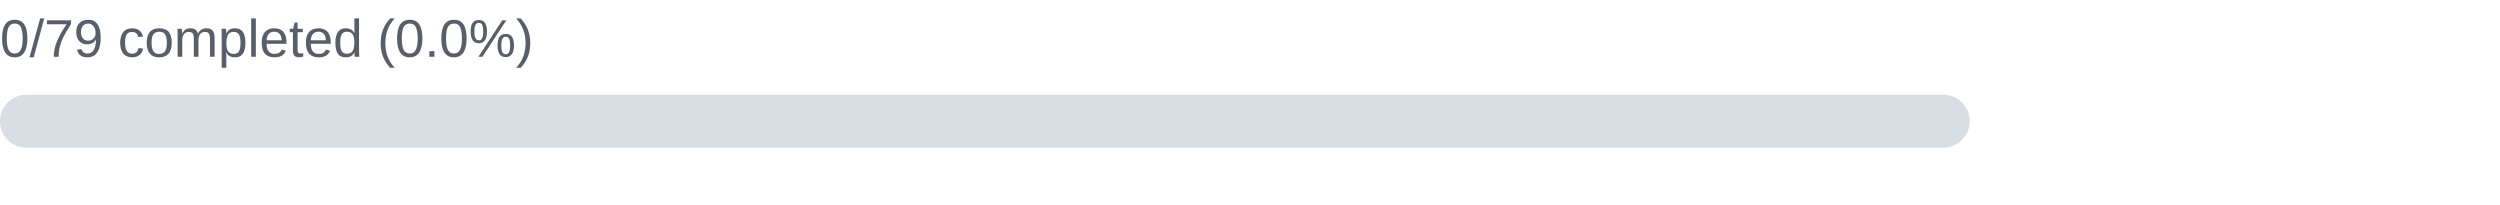
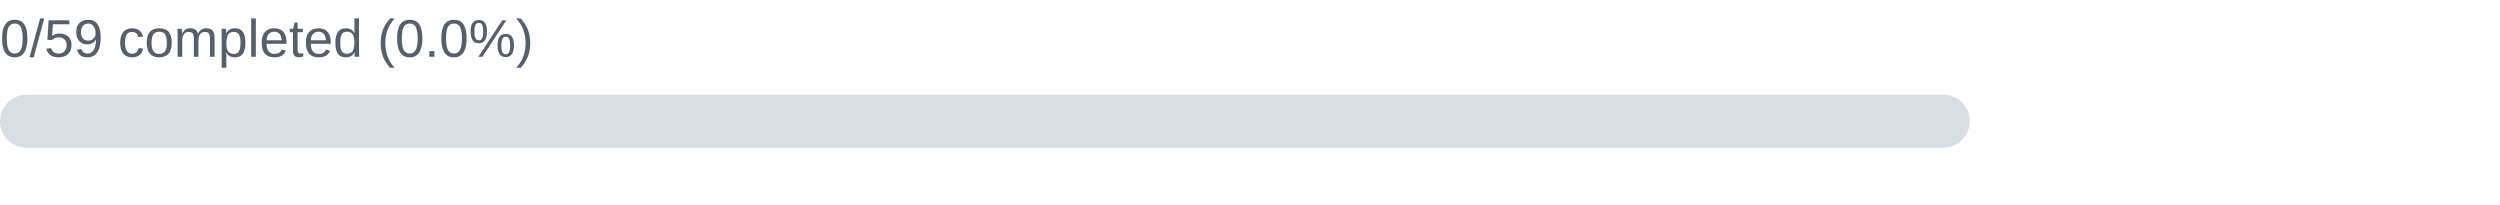
- <svg xmlns="http://www.w3.org/2000/svg" width="660" height="54" viewBox="0 0 660 54" role="img" aria-label="Databases: 0/79 completed (0.0%)">
-   <text x="0" y="15" font-family="Arial,sans-serif" font-size="14" fill="#57606a">0/79 completed (0.0%)</text>
+ <svg xmlns="http://www.w3.org/2000/svg" width="660" height="54" viewBox="0 0 660 54" role="img" aria-label="Databases: 0/59 completed (0.0%)">
+   <text x="0" y="15" font-family="Arial,sans-serif" font-size="14" fill="#57606a">0/59 completed (0.0%)</text>
  <rect x="0" y="25" width="520" height="14" rx="7" fill="#d8dee4" />
-   <rect x="0" y="25" width="0.0" height="14" rx="7" fill="#2da44e" />
+   <rect x="0" y="25" width="0.00" height="14" rx="7" fill="#2da44e" />
</svg>
